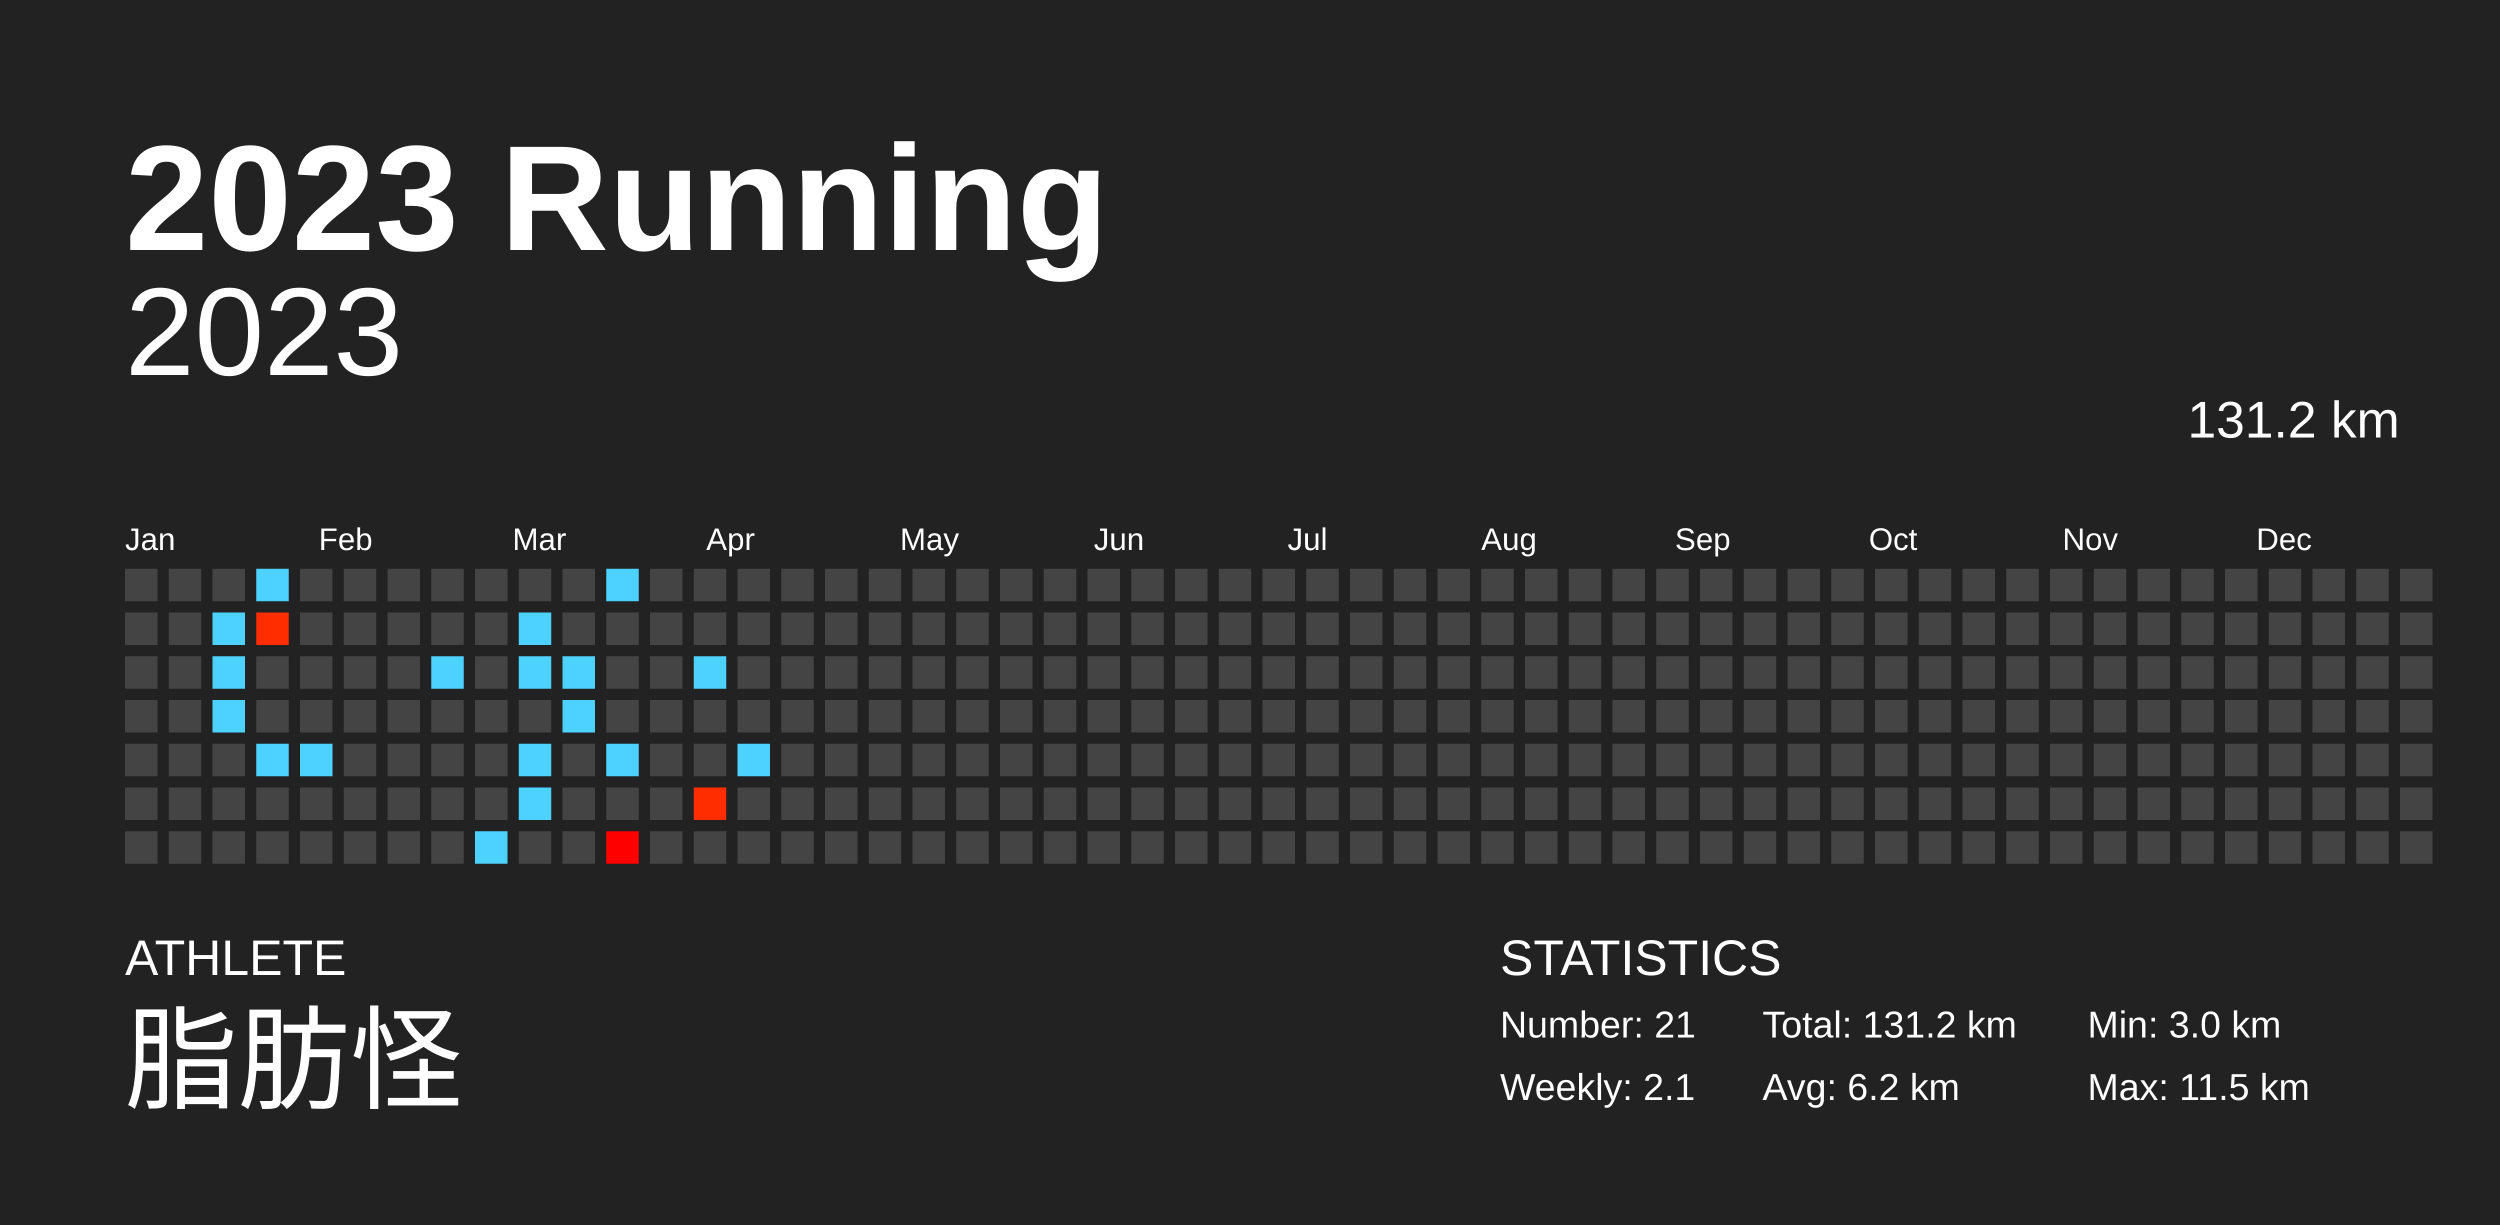
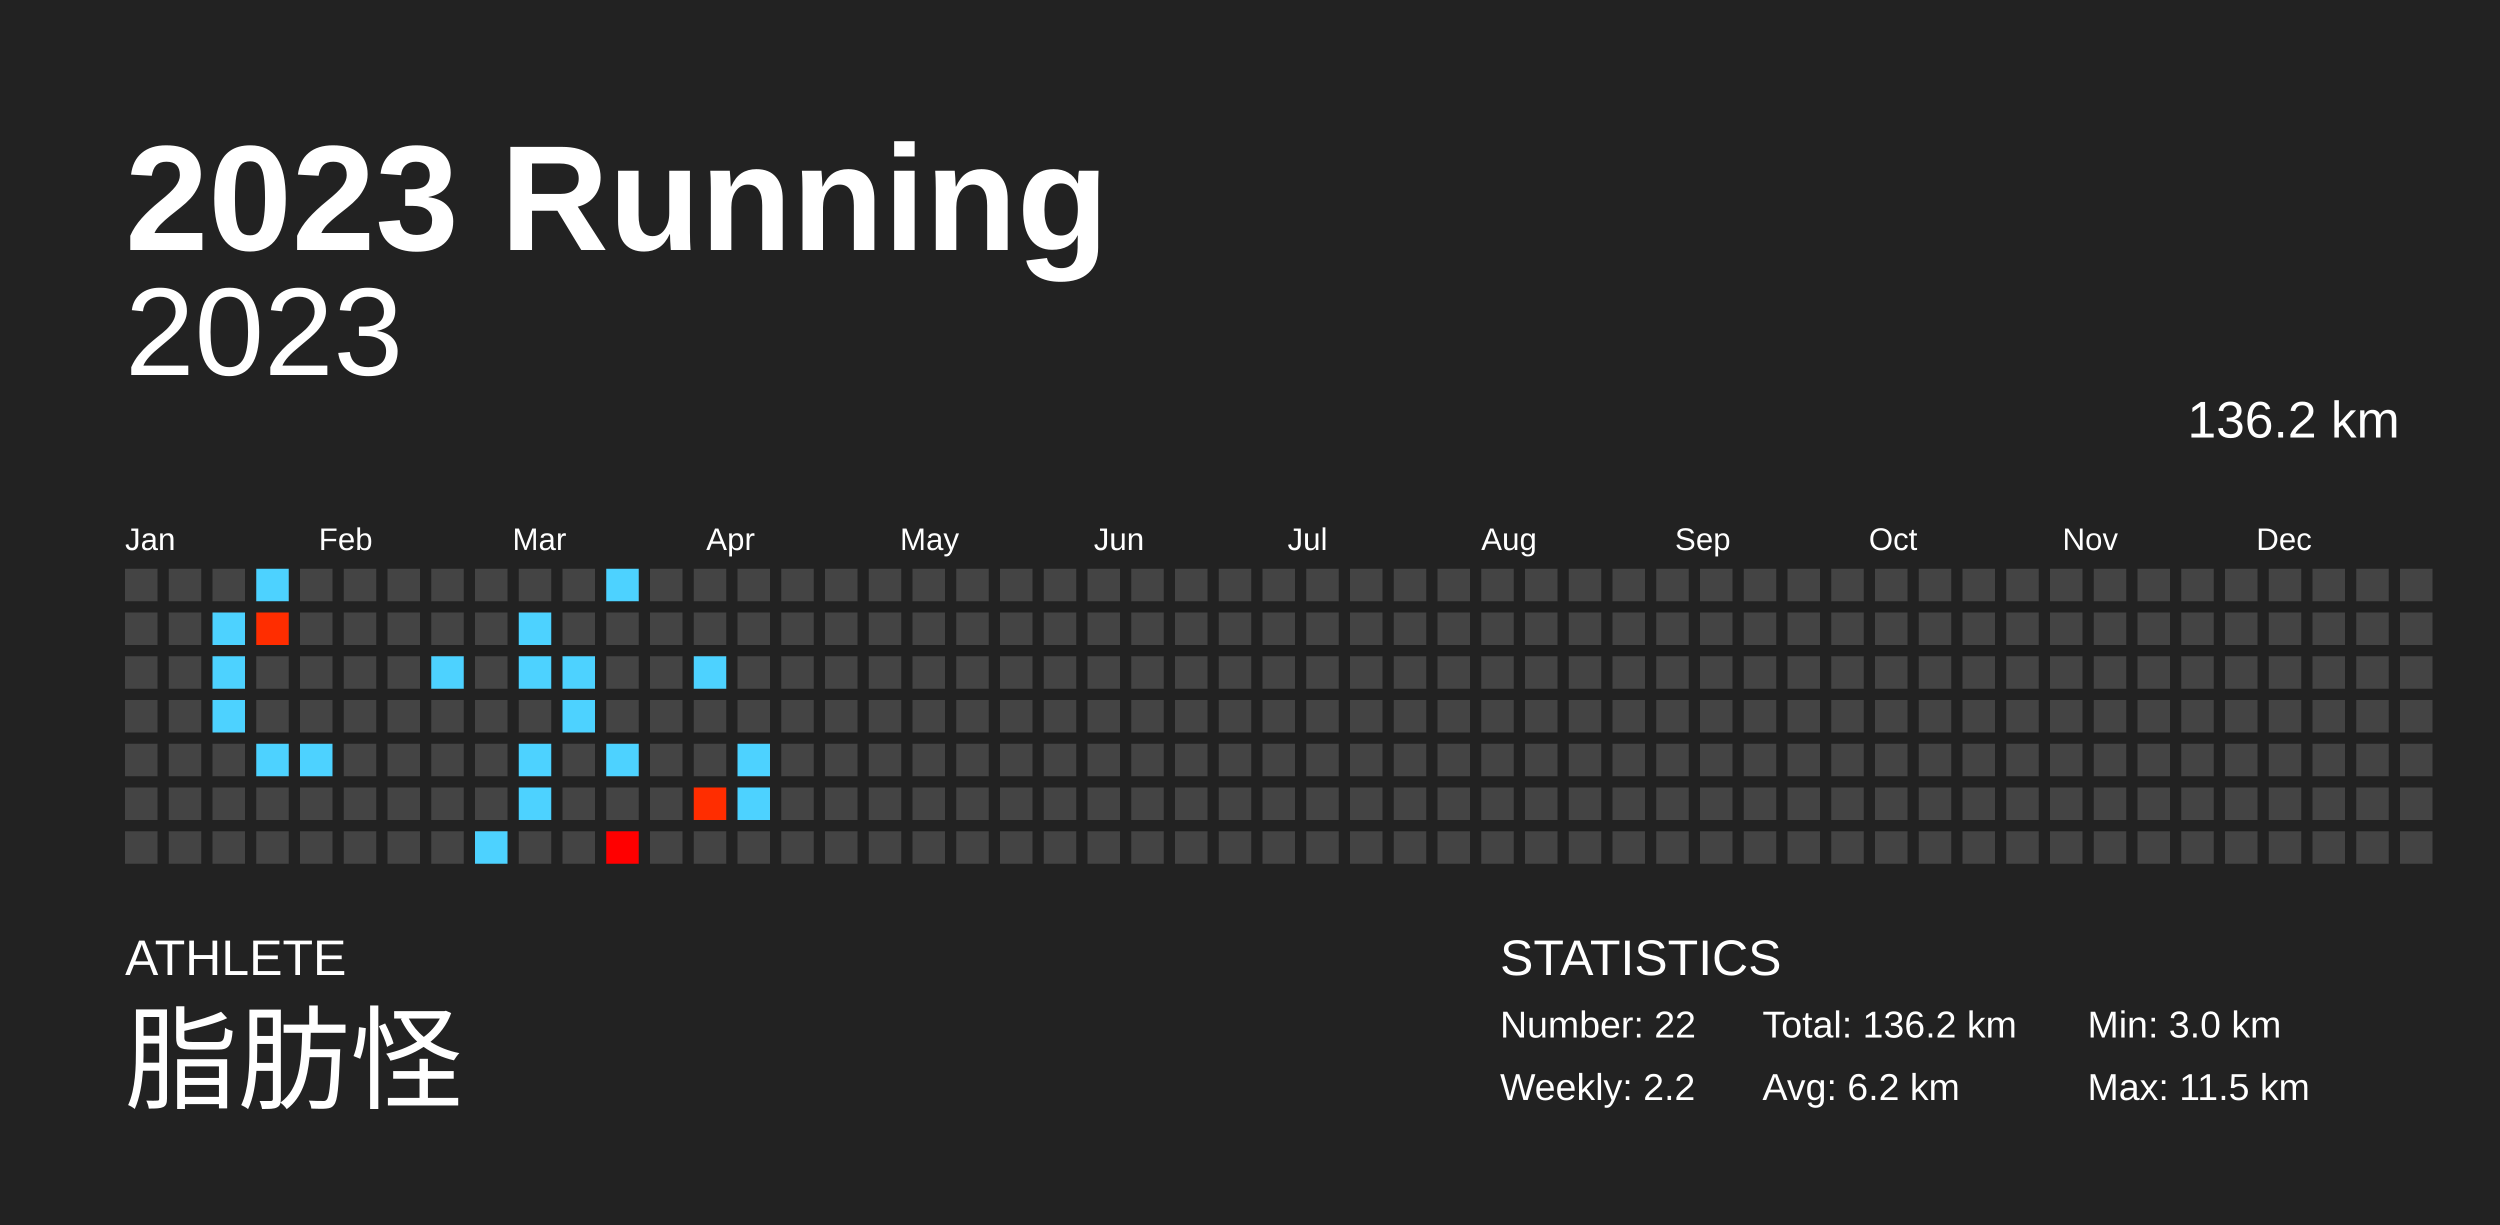
<svg xmlns="http://www.w3.org/2000/svg" baseProfile="full" height="98mm" version="1.1" viewBox="0,0,200,98" width="200mm">
  <defs />
  <rect fill="#222222" height="98" width="200" x="0" y="0" />
  <text fill="#FFFFFF" style="font-size:12px; font-family:Arial; font-weight:bold;" x="10" y="20">2023 Running</text>
  <text fill="#FFFFFF" style="font-size:4px; font-family:Arial" x="10" y="78">ATHLETE</text>
  <text fill="#FFFFFF" style="font-size:9px; font-family:Arial" x="10" y="88">脂肪怪</text>
  <text fill="#FFFFFF" style="font-size:4px; font-family:Arial" x="120" y="78">STATISTICS</text>
-   <text fill="#FFFFFF" style="font-size:3px; font-family:Arial" x="120" y="83">Number: 21</text>
-   <text fill="#FFFFFF" style="font-size:3px; font-family:Arial" x="120" y="88">Weekly: 2.1</text>
-   <text fill="#FFFFFF" style="font-size:3px; font-family:Arial" x="141" y="83">Total: 131.2 km</text>
+   <text fill="#FFFFFF" style="font-size:3px; font-family:Arial" x="120" y="83">Number: 22</text>
+   <text fill="#FFFFFF" style="font-size:3px; font-family:Arial" x="120" y="88">Weekly: 2.2</text>
+   <text fill="#FFFFFF" style="font-size:3px; font-family:Arial" x="141" y="83">Total: 136.2 km</text>
  <text fill="#FFFFFF" style="font-size:3px; font-family:Arial" x="141" y="88">Avg: 6.2 km</text>
  <text fill="#FFFFFF" style="font-size:3px; font-family:Arial" x="167" y="83">Min: 3.0 km</text>
  <text fill="#FFFFFF" style="font-size:3px; font-family:Arial" x="167" y="88">Max: 11.5 km</text>
  <text alignment-baseline="hanging" fill="#FFFFFF" style="font-size:10.0px; font-family:Arial;" x="10" y="30">2023</text>
-   <text alignment-baseline="hanging" fill="#FFFFFF" style="font-size:4.125px; font-family:Arial;" x="175" y="35">131.2 km</text>
+   <text alignment-baseline="hanging" fill="#FFFFFF" style="font-size:4.125px; font-family:Arial;" x="175" y="35">136.2 km</text>
  <text fill="#FFFFFF" style="font-size:2.5px; font-family:Arial" x="10.0" y="44">Jan</text>
  <text fill="#FFFFFF" style="font-size:2.5px; font-family:Arial" x="25.5" y="44">Feb</text>
  <text fill="#FFFFFF" style="font-size:2.5px; font-family:Arial" x="41.0" y="44">Mar</text>
  <text fill="#FFFFFF" style="font-size:2.5px; font-family:Arial" x="56.5" y="44">Apr</text>
  <text fill="#FFFFFF" style="font-size:2.5px; font-family:Arial" x="72.0" y="44">May</text>
  <text fill="#FFFFFF" style="font-size:2.5px; font-family:Arial" x="87.5" y="44">Jun</text>
  <text fill="#FFFFFF" style="font-size:2.5px; font-family:Arial" x="103.0" y="44">Jul</text>
  <text fill="#FFFFFF" style="font-size:2.5px; font-family:Arial" x="118.5" y="44">Aug</text>
  <text fill="#FFFFFF" style="font-size:2.5px; font-family:Arial" x="134.0" y="44">Sep</text>
  <text fill="#FFFFFF" style="font-size:2.5px; font-family:Arial" x="149.5" y="44">Oct</text>
  <text fill="#FFFFFF" style="font-size:2.5px; font-family:Arial" x="165.0" y="44">Nov</text>
  <text fill="#FFFFFF" style="font-size:2.5px; font-family:Arial" x="180.5" y="44">Dec</text>
  <rect fill="#444444" height="2.6" width="2.6" x="10.0" y="45.5" />
  <rect fill="#444444" height="2.6" width="2.6" x="10.0" y="49.0" />
  <rect fill="#444444" height="2.6" width="2.6" x="10.0" y="52.5" />
  <rect fill="#444444" height="2.6" width="2.6" x="10.0" y="56.0" />
  <rect fill="#444444" height="2.6" width="2.6" x="10.0" y="59.5" />
  <rect fill="#444444" height="2.6" width="2.6" x="10.0" y="63.0" />
  <rect fill="#444444" height="2.6" width="2.6" x="10.0" y="66.5" />
  <rect fill="#444444" height="2.6" width="2.6" x="13.5" y="45.5" />
  <rect fill="#444444" height="2.6" width="2.6" x="13.5" y="49.0" />
  <rect fill="#444444" height="2.6" width="2.6" x="13.5" y="52.5" />
  <rect fill="#444444" height="2.6" width="2.6" x="13.5" y="56.0" />
  <rect fill="#444444" height="2.6" width="2.6" x="13.5" y="59.5" />
  <rect fill="#444444" height="2.6" width="2.6" x="13.5" y="63.0" />
  <rect fill="#444444" height="2.6" width="2.6" x="13.5" y="66.5" />
  <rect fill="#444444" height="2.6" width="2.6" x="17.0" y="45.5" />
  <rect fill="#4dd2ff" height="2.6" width="2.6" x="17.0" y="49.0" />
  <rect fill="#4dd2ff" height="2.6" width="2.6" x="17.0" y="52.5" />
  <rect fill="#4dd2ff" height="2.6" width="2.6" x="17.0" y="56.0" />
  <rect fill="#444444" height="2.6" width="2.6" x="17.0" y="59.5" />
  <rect fill="#444444" height="2.6" width="2.6" x="17.0" y="63.0" />
  <rect fill="#444444" height="2.6" width="2.6" x="17.0" y="66.5" />
  <rect fill="#4dd2ff" height="2.6" width="2.6" x="20.5" y="45.5" />
  <rect fill="#ff2d00" height="2.6" width="2.6" x="20.5" y="49.0" />
  <rect fill="#444444" height="2.6" width="2.6" x="20.5" y="52.5" />
  <rect fill="#444444" height="2.6" width="2.6" x="20.5" y="56.0" />
  <rect fill="#4dd2ff" height="2.6" width="2.6" x="20.5" y="59.5" />
  <rect fill="#444444" height="2.6" width="2.6" x="20.5" y="63.0" />
  <rect fill="#444444" height="2.6" width="2.6" x="20.5" y="66.5" />
  <rect fill="#444444" height="2.6" width="2.6" x="24.0" y="45.5" />
  <rect fill="#444444" height="2.6" width="2.6" x="24.0" y="49.0" />
  <rect fill="#444444" height="2.6" width="2.6" x="24.0" y="52.5" />
  <rect fill="#444444" height="2.6" width="2.6" x="24.0" y="56.0" />
  <rect fill="#4dd2ff" height="2.6" width="2.6" x="24.0" y="59.5" />
  <rect fill="#444444" height="2.6" width="2.6" x="24.0" y="63.0" />
  <rect fill="#444444" height="2.6" width="2.6" x="24.0" y="66.5" />
  <rect fill="#444444" height="2.6" width="2.6" x="27.5" y="45.5" />
  <rect fill="#444444" height="2.6" width="2.6" x="27.5" y="49.0" />
  <rect fill="#444444" height="2.6" width="2.6" x="27.5" y="52.5" />
  <rect fill="#444444" height="2.6" width="2.6" x="27.5" y="56.0" />
  <rect fill="#444444" height="2.6" width="2.6" x="27.5" y="59.5" />
  <rect fill="#444444" height="2.6" width="2.6" x="27.5" y="63.0" />
  <rect fill="#444444" height="2.6" width="2.6" x="27.5" y="66.5" />
  <rect fill="#444444" height="2.6" width="2.6" x="31.0" y="45.5" />
  <rect fill="#444444" height="2.6" width="2.6" x="31.0" y="49.0" />
  <rect fill="#444444" height="2.6" width="2.6" x="31.0" y="52.5" />
  <rect fill="#444444" height="2.6" width="2.6" x="31.0" y="56.0" />
  <rect fill="#444444" height="2.6" width="2.6" x="31.0" y="59.5" />
  <rect fill="#444444" height="2.6" width="2.6" x="31.0" y="63.0" />
  <rect fill="#444444" height="2.6" width="2.6" x="31.0" y="66.5" />
  <rect fill="#444444" height="2.6" width="2.6" x="34.5" y="45.5" />
  <rect fill="#444444" height="2.6" width="2.6" x="34.5" y="49.0" />
  <rect fill="#4dd2ff" height="2.6" width="2.6" x="34.5" y="52.5" />
  <rect fill="#444444" height="2.6" width="2.6" x="34.5" y="56.0" />
  <rect fill="#444444" height="2.6" width="2.6" x="34.5" y="59.5" />
  <rect fill="#444444" height="2.6" width="2.6" x="34.5" y="63.0" />
  <rect fill="#444444" height="2.6" width="2.6" x="34.5" y="66.5" />
  <rect fill="#444444" height="2.6" width="2.6" x="38.0" y="45.5" />
  <rect fill="#444444" height="2.6" width="2.6" x="38.0" y="49.0" />
  <rect fill="#444444" height="2.6" width="2.6" x="38.0" y="52.5" />
  <rect fill="#444444" height="2.6" width="2.6" x="38.0" y="56.0" />
  <rect fill="#444444" height="2.6" width="2.6" x="38.0" y="59.5" />
  <rect fill="#444444" height="2.6" width="2.6" x="38.0" y="63.0" />
  <rect fill="#4dd2ff" height="2.6" width="2.6" x="38.0" y="66.5" />
  <rect fill="#444444" height="2.6" width="2.6" x="41.5" y="45.5" />
  <rect fill="#4dd2ff" height="2.6" width="2.6" x="41.5" y="49.0" />
  <rect fill="#4dd2ff" height="2.6" width="2.6" x="41.5" y="52.5" />
  <rect fill="#444444" height="2.6" width="2.6" x="41.5" y="56.0" />
  <rect fill="#4dd2ff" height="2.6" width="2.6" x="41.5" y="59.5" />
  <rect fill="#4dd2ff" height="2.6" width="2.6" x="41.5" y="63.0" />
  <rect fill="#444444" height="2.6" width="2.6" x="41.5" y="66.5" />
  <rect fill="#444444" height="2.6" width="2.6" x="45.0" y="45.5" />
  <rect fill="#444444" height="2.6" width="2.6" x="45.0" y="49.0" />
  <rect fill="#4dd2ff" height="2.6" width="2.6" x="45.0" y="52.5" />
  <rect fill="#4dd2ff" height="2.6" width="2.6" x="45.0" y="56.0" />
  <rect fill="#444444" height="2.6" width="2.6" x="45.0" y="59.5" />
  <rect fill="#444444" height="2.6" width="2.6" x="45.0" y="63.0" />
  <rect fill="#444444" height="2.6" width="2.6" x="45.0" y="66.5" />
  <rect fill="#4dd2ff" height="2.6" width="2.6" x="48.5" y="45.5" />
  <rect fill="#444444" height="2.6" width="2.6" x="48.5" y="49.0" />
  <rect fill="#444444" height="2.6" width="2.6" x="48.5" y="52.5" />
  <rect fill="#444444" height="2.6" width="2.6" x="48.5" y="56.0" />
  <rect fill="#4dd2ff" height="2.6" width="2.6" x="48.5" y="59.5" />
  <rect fill="#444444" height="2.6" width="2.6" x="48.5" y="63.0" />
  <rect fill="#ff0000" height="2.6" width="2.6" x="48.5" y="66.5" />
  <rect fill="#444444" height="2.6" width="2.6" x="52.0" y="45.5" />
  <rect fill="#444444" height="2.6" width="2.6" x="52.0" y="49.0" />
  <rect fill="#444444" height="2.6" width="2.6" x="52.0" y="52.5" />
  <rect fill="#444444" height="2.6" width="2.6" x="52.0" y="56.0" />
  <rect fill="#444444" height="2.6" width="2.6" x="52.0" y="59.5" />
  <rect fill="#444444" height="2.6" width="2.6" x="52.0" y="63.0" />
  <rect fill="#444444" height="2.6" width="2.6" x="52.0" y="66.5" />
  <rect fill="#444444" height="2.6" width="2.6" x="55.5" y="45.5" />
  <rect fill="#444444" height="2.6" width="2.6" x="55.5" y="49.0" />
  <rect fill="#4dd2ff" height="2.6" width="2.6" x="55.5" y="52.5" />
  <rect fill="#444444" height="2.6" width="2.6" x="55.5" y="56.0" />
  <rect fill="#444444" height="2.6" width="2.6" x="55.5" y="59.5" />
  <rect fill="#ff2d00" height="2.6" width="2.6" x="55.5" y="63.0" />
  <rect fill="#444444" height="2.6" width="2.6" x="55.5" y="66.5" />
  <rect fill="#444444" height="2.6" width="2.6" x="59.0" y="45.5" />
  <rect fill="#444444" height="2.6" width="2.6" x="59.0" y="49.0" />
  <rect fill="#444444" height="2.6" width="2.6" x="59.0" y="52.5" />
  <rect fill="#444444" height="2.6" width="2.6" x="59.0" y="56.0" />
  <rect fill="#4dd2ff" height="2.6" width="2.6" x="59.0" y="59.5" />
-   <rect fill="#444444" height="2.6" width="2.6" x="59.0" y="63.0" />
+   <rect fill="#4dd2ff" height="2.6" width="2.6" x="59.0" y="63.0" />
  <rect fill="#444444" height="2.6" width="2.6" x="59.0" y="66.5" />
  <rect fill="#444444" height="2.6" width="2.6" x="62.5" y="45.5" />
  <rect fill="#444444" height="2.6" width="2.6" x="62.5" y="49.0" />
  <rect fill="#444444" height="2.6" width="2.6" x="62.5" y="52.5" />
  <rect fill="#444444" height="2.6" width="2.6" x="62.5" y="56.0" />
  <rect fill="#444444" height="2.6" width="2.6" x="62.5" y="59.5" />
  <rect fill="#444444" height="2.6" width="2.6" x="62.5" y="63.0" />
  <rect fill="#444444" height="2.6" width="2.6" x="62.5" y="66.5" />
  <rect fill="#444444" height="2.6" width="2.6" x="66.0" y="45.5" />
  <rect fill="#444444" height="2.6" width="2.6" x="66.0" y="49.0" />
  <rect fill="#444444" height="2.6" width="2.6" x="66.0" y="52.5" />
  <rect fill="#444444" height="2.6" width="2.6" x="66.0" y="56.0" />
  <rect fill="#444444" height="2.6" width="2.6" x="66.0" y="59.5" />
  <rect fill="#444444" height="2.6" width="2.6" x="66.0" y="63.0" />
  <rect fill="#444444" height="2.6" width="2.6" x="66.0" y="66.5" />
  <rect fill="#444444" height="2.6" width="2.6" x="69.5" y="45.5" />
  <rect fill="#444444" height="2.6" width="2.6" x="69.5" y="49.0" />
  <rect fill="#444444" height="2.6" width="2.6" x="69.5" y="52.5" />
  <rect fill="#444444" height="2.6" width="2.6" x="69.5" y="56.0" />
  <rect fill="#444444" height="2.6" width="2.6" x="69.5" y="59.5" />
  <rect fill="#444444" height="2.6" width="2.6" x="69.5" y="63.0" />
  <rect fill="#444444" height="2.6" width="2.6" x="69.5" y="66.5" />
  <rect fill="#444444" height="2.6" width="2.6" x="73.0" y="45.5" />
  <rect fill="#444444" height="2.6" width="2.6" x="73.0" y="49.0" />
  <rect fill="#444444" height="2.6" width="2.6" x="73.0" y="52.5" />
  <rect fill="#444444" height="2.6" width="2.6" x="73.0" y="56.0" />
  <rect fill="#444444" height="2.6" width="2.6" x="73.0" y="59.5" />
  <rect fill="#444444" height="2.6" width="2.6" x="73.0" y="63.0" />
  <rect fill="#444444" height="2.6" width="2.6" x="73.0" y="66.5" />
  <rect fill="#444444" height="2.6" width="2.6" x="76.5" y="45.5" />
  <rect fill="#444444" height="2.6" width="2.6" x="76.5" y="49.0" />
  <rect fill="#444444" height="2.6" width="2.6" x="76.5" y="52.5" />
  <rect fill="#444444" height="2.6" width="2.6" x="76.5" y="56.0" />
  <rect fill="#444444" height="2.6" width="2.6" x="76.5" y="59.5" />
  <rect fill="#444444" height="2.6" width="2.6" x="76.5" y="63.0" />
  <rect fill="#444444" height="2.6" width="2.6" x="76.5" y="66.5" />
  <rect fill="#444444" height="2.6" width="2.6" x="80.0" y="45.5" />
  <rect fill="#444444" height="2.6" width="2.6" x="80.0" y="49.0" />
  <rect fill="#444444" height="2.6" width="2.6" x="80.0" y="52.5" />
  <rect fill="#444444" height="2.6" width="2.6" x="80.0" y="56.0" />
  <rect fill="#444444" height="2.6" width="2.6" x="80.0" y="59.5" />
  <rect fill="#444444" height="2.6" width="2.6" x="80.0" y="63.0" />
  <rect fill="#444444" height="2.6" width="2.6" x="80.0" y="66.5" />
  <rect fill="#444444" height="2.6" width="2.6" x="83.5" y="45.5" />
  <rect fill="#444444" height="2.6" width="2.6" x="83.5" y="49.0" />
  <rect fill="#444444" height="2.6" width="2.6" x="83.5" y="52.5" />
  <rect fill="#444444" height="2.6" width="2.6" x="83.5" y="56.0" />
  <rect fill="#444444" height="2.6" width="2.6" x="83.5" y="59.5" />
  <rect fill="#444444" height="2.6" width="2.6" x="83.5" y="63.0" />
  <rect fill="#444444" height="2.6" width="2.6" x="83.5" y="66.5" />
  <rect fill="#444444" height="2.6" width="2.6" x="87.0" y="45.5" />
  <rect fill="#444444" height="2.6" width="2.6" x="87.0" y="49.0" />
  <rect fill="#444444" height="2.6" width="2.6" x="87.0" y="52.5" />
  <rect fill="#444444" height="2.6" width="2.6" x="87.0" y="56.0" />
  <rect fill="#444444" height="2.6" width="2.6" x="87.0" y="59.5" />
  <rect fill="#444444" height="2.6" width="2.6" x="87.0" y="63.0" />
  <rect fill="#444444" height="2.6" width="2.6" x="87.0" y="66.5" />
  <rect fill="#444444" height="2.6" width="2.6" x="90.5" y="45.5" />
  <rect fill="#444444" height="2.6" width="2.6" x="90.5" y="49.0" />
  <rect fill="#444444" height="2.6" width="2.6" x="90.5" y="52.5" />
  <rect fill="#444444" height="2.6" width="2.6" x="90.5" y="56.0" />
  <rect fill="#444444" height="2.6" width="2.6" x="90.5" y="59.5" />
  <rect fill="#444444" height="2.6" width="2.6" x="90.5" y="63.0" />
  <rect fill="#444444" height="2.6" width="2.6" x="90.5" y="66.5" />
  <rect fill="#444444" height="2.6" width="2.6" x="94.0" y="45.5" />
  <rect fill="#444444" height="2.6" width="2.6" x="94.0" y="49.0" />
  <rect fill="#444444" height="2.6" width="2.6" x="94.0" y="52.5" />
  <rect fill="#444444" height="2.6" width="2.6" x="94.0" y="56.0" />
  <rect fill="#444444" height="2.6" width="2.6" x="94.0" y="59.5" />
  <rect fill="#444444" height="2.6" width="2.6" x="94.0" y="63.0" />
  <rect fill="#444444" height="2.6" width="2.6" x="94.0" y="66.5" />
  <rect fill="#444444" height="2.6" width="2.6" x="97.5" y="45.5" />
  <rect fill="#444444" height="2.6" width="2.6" x="97.5" y="49.0" />
  <rect fill="#444444" height="2.6" width="2.6" x="97.5" y="52.5" />
  <rect fill="#444444" height="2.6" width="2.6" x="97.5" y="56.0" />
  <rect fill="#444444" height="2.6" width="2.6" x="97.5" y="59.5" />
  <rect fill="#444444" height="2.6" width="2.6" x="97.5" y="63.0" />
  <rect fill="#444444" height="2.6" width="2.6" x="97.5" y="66.5" />
  <rect fill="#444444" height="2.6" width="2.6" x="101.0" y="45.5" />
  <rect fill="#444444" height="2.6" width="2.6" x="101.0" y="49.0" />
  <rect fill="#444444" height="2.6" width="2.6" x="101.0" y="52.5" />
  <rect fill="#444444" height="2.6" width="2.6" x="101.0" y="56.0" />
  <rect fill="#444444" height="2.6" width="2.6" x="101.0" y="59.5" />
  <rect fill="#444444" height="2.6" width="2.6" x="101.0" y="63.0" />
  <rect fill="#444444" height="2.6" width="2.6" x="101.0" y="66.5" />
  <rect fill="#444444" height="2.6" width="2.6" x="104.5" y="45.5" />
  <rect fill="#444444" height="2.6" width="2.6" x="104.5" y="49.0" />
  <rect fill="#444444" height="2.6" width="2.6" x="104.5" y="52.5" />
  <rect fill="#444444" height="2.6" width="2.6" x="104.5" y="56.0" />
  <rect fill="#444444" height="2.6" width="2.6" x="104.5" y="59.5" />
  <rect fill="#444444" height="2.6" width="2.6" x="104.5" y="63.0" />
  <rect fill="#444444" height="2.6" width="2.6" x="104.5" y="66.5" />
  <rect fill="#444444" height="2.6" width="2.6" x="108.0" y="45.5" />
  <rect fill="#444444" height="2.6" width="2.6" x="108.0" y="49.0" />
  <rect fill="#444444" height="2.6" width="2.6" x="108.0" y="52.5" />
  <rect fill="#444444" height="2.6" width="2.6" x="108.0" y="56.0" />
  <rect fill="#444444" height="2.6" width="2.6" x="108.0" y="59.5" />
  <rect fill="#444444" height="2.6" width="2.6" x="108.0" y="63.0" />
  <rect fill="#444444" height="2.6" width="2.6" x="108.0" y="66.5" />
  <rect fill="#444444" height="2.6" width="2.6" x="111.5" y="45.5" />
  <rect fill="#444444" height="2.6" width="2.6" x="111.5" y="49.0" />
  <rect fill="#444444" height="2.6" width="2.6" x="111.5" y="52.5" />
  <rect fill="#444444" height="2.6" width="2.6" x="111.5" y="56.0" />
  <rect fill="#444444" height="2.6" width="2.6" x="111.5" y="59.5" />
  <rect fill="#444444" height="2.6" width="2.6" x="111.5" y="63.0" />
  <rect fill="#444444" height="2.6" width="2.6" x="111.5" y="66.5" />
  <rect fill="#444444" height="2.6" width="2.6" x="115.0" y="45.5" />
  <rect fill="#444444" height="2.6" width="2.6" x="115.0" y="49.0" />
  <rect fill="#444444" height="2.6" width="2.6" x="115.0" y="52.5" />
  <rect fill="#444444" height="2.6" width="2.6" x="115.0" y="56.0" />
  <rect fill="#444444" height="2.6" width="2.6" x="115.0" y="59.5" />
  <rect fill="#444444" height="2.6" width="2.6" x="115.0" y="63.0" />
  <rect fill="#444444" height="2.6" width="2.6" x="115.0" y="66.5" />
  <rect fill="#444444" height="2.6" width="2.6" x="118.5" y="45.5" />
  <rect fill="#444444" height="2.6" width="2.6" x="118.5" y="49.0" />
  <rect fill="#444444" height="2.6" width="2.6" x="118.5" y="52.5" />
  <rect fill="#444444" height="2.6" width="2.6" x="118.5" y="56.0" />
  <rect fill="#444444" height="2.6" width="2.6" x="118.5" y="59.5" />
  <rect fill="#444444" height="2.6" width="2.6" x="118.5" y="63.0" />
  <rect fill="#444444" height="2.6" width="2.6" x="118.5" y="66.5" />
  <rect fill="#444444" height="2.6" width="2.6" x="122.0" y="45.5" />
  <rect fill="#444444" height="2.6" width="2.6" x="122.0" y="49.0" />
  <rect fill="#444444" height="2.6" width="2.6" x="122.0" y="52.5" />
  <rect fill="#444444" height="2.6" width="2.6" x="122.0" y="56.0" />
  <rect fill="#444444" height="2.6" width="2.6" x="122.0" y="59.5" />
  <rect fill="#444444" height="2.6" width="2.6" x="122.0" y="63.0" />
  <rect fill="#444444" height="2.6" width="2.6" x="122.0" y="66.5" />
  <rect fill="#444444" height="2.6" width="2.6" x="125.5" y="45.5" />
  <rect fill="#444444" height="2.6" width="2.6" x="125.5" y="49.0" />
  <rect fill="#444444" height="2.6" width="2.6" x="125.5" y="52.5" />
  <rect fill="#444444" height="2.6" width="2.6" x="125.5" y="56.0" />
  <rect fill="#444444" height="2.6" width="2.6" x="125.5" y="59.5" />
  <rect fill="#444444" height="2.6" width="2.6" x="125.5" y="63.0" />
  <rect fill="#444444" height="2.6" width="2.6" x="125.5" y="66.5" />
  <rect fill="#444444" height="2.6" width="2.6" x="129.0" y="45.5" />
  <rect fill="#444444" height="2.6" width="2.6" x="129.0" y="49.0" />
  <rect fill="#444444" height="2.6" width="2.6" x="129.0" y="52.5" />
  <rect fill="#444444" height="2.6" width="2.6" x="129.0" y="56.0" />
  <rect fill="#444444" height="2.6" width="2.6" x="129.0" y="59.5" />
  <rect fill="#444444" height="2.6" width="2.6" x="129.0" y="63.0" />
  <rect fill="#444444" height="2.6" width="2.6" x="129.0" y="66.5" />
  <rect fill="#444444" height="2.6" width="2.6" x="132.5" y="45.5" />
  <rect fill="#444444" height="2.6" width="2.6" x="132.5" y="49.0" />
  <rect fill="#444444" height="2.6" width="2.6" x="132.5" y="52.5" />
  <rect fill="#444444" height="2.6" width="2.6" x="132.5" y="56.0" />
  <rect fill="#444444" height="2.6" width="2.6" x="132.5" y="59.5" />
  <rect fill="#444444" height="2.6" width="2.6" x="132.5" y="63.0" />
  <rect fill="#444444" height="2.6" width="2.6" x="132.5" y="66.5" />
  <rect fill="#444444" height="2.6" width="2.6" x="136.0" y="45.5" />
  <rect fill="#444444" height="2.6" width="2.6" x="136.0" y="49.0" />
  <rect fill="#444444" height="2.6" width="2.6" x="136.0" y="52.5" />
  <rect fill="#444444" height="2.6" width="2.6" x="136.0" y="56.0" />
  <rect fill="#444444" height="2.6" width="2.6" x="136.0" y="59.5" />
  <rect fill="#444444" height="2.6" width="2.6" x="136.0" y="63.0" />
  <rect fill="#444444" height="2.6" width="2.6" x="136.0" y="66.5" />
  <rect fill="#444444" height="2.6" width="2.6" x="139.5" y="45.5" />
  <rect fill="#444444" height="2.6" width="2.6" x="139.5" y="49.0" />
  <rect fill="#444444" height="2.6" width="2.6" x="139.5" y="52.5" />
  <rect fill="#444444" height="2.6" width="2.6" x="139.5" y="56.0" />
  <rect fill="#444444" height="2.6" width="2.6" x="139.5" y="59.5" />
  <rect fill="#444444" height="2.6" width="2.6" x="139.5" y="63.0" />
  <rect fill="#444444" height="2.6" width="2.6" x="139.5" y="66.5" />
  <rect fill="#444444" height="2.6" width="2.6" x="143.0" y="45.5" />
  <rect fill="#444444" height="2.6" width="2.6" x="143.0" y="49.0" />
  <rect fill="#444444" height="2.6" width="2.6" x="143.0" y="52.5" />
  <rect fill="#444444" height="2.6" width="2.6" x="143.0" y="56.0" />
  <rect fill="#444444" height="2.6" width="2.6" x="143.0" y="59.5" />
  <rect fill="#444444" height="2.6" width="2.6" x="143.0" y="63.0" />
  <rect fill="#444444" height="2.6" width="2.6" x="143.0" y="66.5" />
  <rect fill="#444444" height="2.6" width="2.6" x="146.5" y="45.5" />
  <rect fill="#444444" height="2.6" width="2.6" x="146.5" y="49.0" />
  <rect fill="#444444" height="2.6" width="2.6" x="146.5" y="52.5" />
  <rect fill="#444444" height="2.6" width="2.6" x="146.5" y="56.0" />
  <rect fill="#444444" height="2.6" width="2.6" x="146.5" y="59.5" />
  <rect fill="#444444" height="2.6" width="2.6" x="146.5" y="63.0" />
  <rect fill="#444444" height="2.6" width="2.6" x="146.5" y="66.5" />
  <rect fill="#444444" height="2.6" width="2.6" x="150.0" y="45.5" />
  <rect fill="#444444" height="2.6" width="2.6" x="150.0" y="49.0" />
  <rect fill="#444444" height="2.6" width="2.6" x="150.0" y="52.5" />
  <rect fill="#444444" height="2.6" width="2.6" x="150.0" y="56.0" />
  <rect fill="#444444" height="2.6" width="2.6" x="150.0" y="59.5" />
  <rect fill="#444444" height="2.6" width="2.6" x="150.0" y="63.0" />
  <rect fill="#444444" height="2.6" width="2.6" x="150.0" y="66.5" />
  <rect fill="#444444" height="2.6" width="2.6" x="153.5" y="45.5" />
  <rect fill="#444444" height="2.6" width="2.6" x="153.5" y="49.0" />
  <rect fill="#444444" height="2.6" width="2.6" x="153.5" y="52.5" />
  <rect fill="#444444" height="2.6" width="2.6" x="153.5" y="56.0" />
  <rect fill="#444444" height="2.6" width="2.6" x="153.5" y="59.5" />
  <rect fill="#444444" height="2.6" width="2.6" x="153.5" y="63.0" />
  <rect fill="#444444" height="2.6" width="2.6" x="153.5" y="66.5" />
  <rect fill="#444444" height="2.6" width="2.6" x="157.0" y="45.5" />
  <rect fill="#444444" height="2.6" width="2.6" x="157.0" y="49.0" />
  <rect fill="#444444" height="2.6" width="2.6" x="157.0" y="52.5" />
  <rect fill="#444444" height="2.6" width="2.6" x="157.0" y="56.0" />
  <rect fill="#444444" height="2.6" width="2.6" x="157.0" y="59.5" />
  <rect fill="#444444" height="2.6" width="2.6" x="157.0" y="63.0" />
  <rect fill="#444444" height="2.6" width="2.6" x="157.0" y="66.5" />
  <rect fill="#444444" height="2.6" width="2.6" x="160.5" y="45.5" />
  <rect fill="#444444" height="2.6" width="2.6" x="160.5" y="49.0" />
  <rect fill="#444444" height="2.6" width="2.6" x="160.5" y="52.5" />
  <rect fill="#444444" height="2.6" width="2.6" x="160.5" y="56.0" />
  <rect fill="#444444" height="2.6" width="2.6" x="160.5" y="59.5" />
  <rect fill="#444444" height="2.6" width="2.6" x="160.5" y="63.0" />
  <rect fill="#444444" height="2.6" width="2.6" x="160.5" y="66.5" />
  <rect fill="#444444" height="2.6" width="2.6" x="164.0" y="45.5" />
  <rect fill="#444444" height="2.6" width="2.6" x="164.0" y="49.0" />
  <rect fill="#444444" height="2.6" width="2.6" x="164.0" y="52.5" />
  <rect fill="#444444" height="2.6" width="2.6" x="164.0" y="56.0" />
  <rect fill="#444444" height="2.6" width="2.6" x="164.0" y="59.5" />
  <rect fill="#444444" height="2.6" width="2.6" x="164.0" y="63.0" />
  <rect fill="#444444" height="2.6" width="2.6" x="164.0" y="66.5" />
  <rect fill="#444444" height="2.6" width="2.6" x="167.5" y="45.5" />
  <rect fill="#444444" height="2.6" width="2.6" x="167.5" y="49.0" />
  <rect fill="#444444" height="2.6" width="2.6" x="167.5" y="52.5" />
  <rect fill="#444444" height="2.6" width="2.6" x="167.5" y="56.0" />
  <rect fill="#444444" height="2.6" width="2.6" x="167.5" y="59.5" />
  <rect fill="#444444" height="2.6" width="2.6" x="167.5" y="63.0" />
  <rect fill="#444444" height="2.6" width="2.6" x="167.5" y="66.5" />
  <rect fill="#444444" height="2.6" width="2.6" x="171.0" y="45.5" />
  <rect fill="#444444" height="2.6" width="2.6" x="171.0" y="49.0" />
  <rect fill="#444444" height="2.6" width="2.6" x="171.0" y="52.5" />
  <rect fill="#444444" height="2.6" width="2.6" x="171.0" y="56.0" />
  <rect fill="#444444" height="2.6" width="2.6" x="171.0" y="59.5" />
  <rect fill="#444444" height="2.6" width="2.6" x="171.0" y="63.0" />
  <rect fill="#444444" height="2.6" width="2.6" x="171.0" y="66.5" />
  <rect fill="#444444" height="2.6" width="2.6" x="174.5" y="45.5" />
  <rect fill="#444444" height="2.6" width="2.6" x="174.5" y="49.0" />
  <rect fill="#444444" height="2.6" width="2.6" x="174.5" y="52.5" />
  <rect fill="#444444" height="2.6" width="2.6" x="174.5" y="56.0" />
  <rect fill="#444444" height="2.6" width="2.6" x="174.5" y="59.5" />
  <rect fill="#444444" height="2.6" width="2.6" x="174.5" y="63.0" />
  <rect fill="#444444" height="2.6" width="2.6" x="174.5" y="66.5" />
  <rect fill="#444444" height="2.6" width="2.6" x="178.0" y="45.5" />
  <rect fill="#444444" height="2.6" width="2.6" x="178.0" y="49.0" />
  <rect fill="#444444" height="2.6" width="2.6" x="178.0" y="52.5" />
  <rect fill="#444444" height="2.6" width="2.6" x="178.0" y="56.0" />
  <rect fill="#444444" height="2.6" width="2.6" x="178.0" y="59.5" />
  <rect fill="#444444" height="2.6" width="2.6" x="178.0" y="63.0" />
  <rect fill="#444444" height="2.6" width="2.6" x="178.0" y="66.5" />
  <rect fill="#444444" height="2.6" width="2.6" x="181.5" y="45.5" />
  <rect fill="#444444" height="2.6" width="2.6" x="181.5" y="49.0" />
  <rect fill="#444444" height="2.6" width="2.6" x="181.5" y="52.5" />
  <rect fill="#444444" height="2.6" width="2.6" x="181.5" y="56.0" />
  <rect fill="#444444" height="2.6" width="2.6" x="181.5" y="59.5" />
  <rect fill="#444444" height="2.6" width="2.6" x="181.5" y="63.0" />
  <rect fill="#444444" height="2.6" width="2.6" x="181.5" y="66.5" />
  <rect fill="#444444" height="2.6" width="2.6" x="185.0" y="45.5" />
  <rect fill="#444444" height="2.6" width="2.6" x="185.0" y="49.0" />
  <rect fill="#444444" height="2.6" width="2.6" x="185.0" y="52.5" />
  <rect fill="#444444" height="2.6" width="2.6" x="185.0" y="56.0" />
  <rect fill="#444444" height="2.6" width="2.6" x="185.0" y="59.5" />
  <rect fill="#444444" height="2.6" width="2.6" x="185.0" y="63.0" />
  <rect fill="#444444" height="2.6" width="2.6" x="185.0" y="66.5" />
  <rect fill="#444444" height="2.6" width="2.6" x="188.5" y="45.5" />
  <rect fill="#444444" height="2.6" width="2.6" x="188.5" y="49.0" />
  <rect fill="#444444" height="2.6" width="2.6" x="188.5" y="52.5" />
  <rect fill="#444444" height="2.6" width="2.6" x="188.5" y="56.0" />
  <rect fill="#444444" height="2.6" width="2.6" x="188.5" y="59.5" />
  <rect fill="#444444" height="2.6" width="2.6" x="188.5" y="63.0" />
  <rect fill="#444444" height="2.6" width="2.6" x="188.5" y="66.5" />
  <rect fill="#444444" height="2.6" width="2.6" x="192.0" y="45.5" />
  <rect fill="#444444" height="2.6" width="2.6" x="192.0" y="49.0" />
  <rect fill="#444444" height="2.6" width="2.6" x="192.0" y="52.5" />
  <rect fill="#444444" height="2.6" width="2.6" x="192.0" y="56.0" />
  <rect fill="#444444" height="2.6" width="2.6" x="192.0" y="59.5" />
  <rect fill="#444444" height="2.6" width="2.6" x="192.0" y="63.0" />
  <rect fill="#444444" height="2.6" width="2.6" x="192.0" y="66.5" />
</svg>
